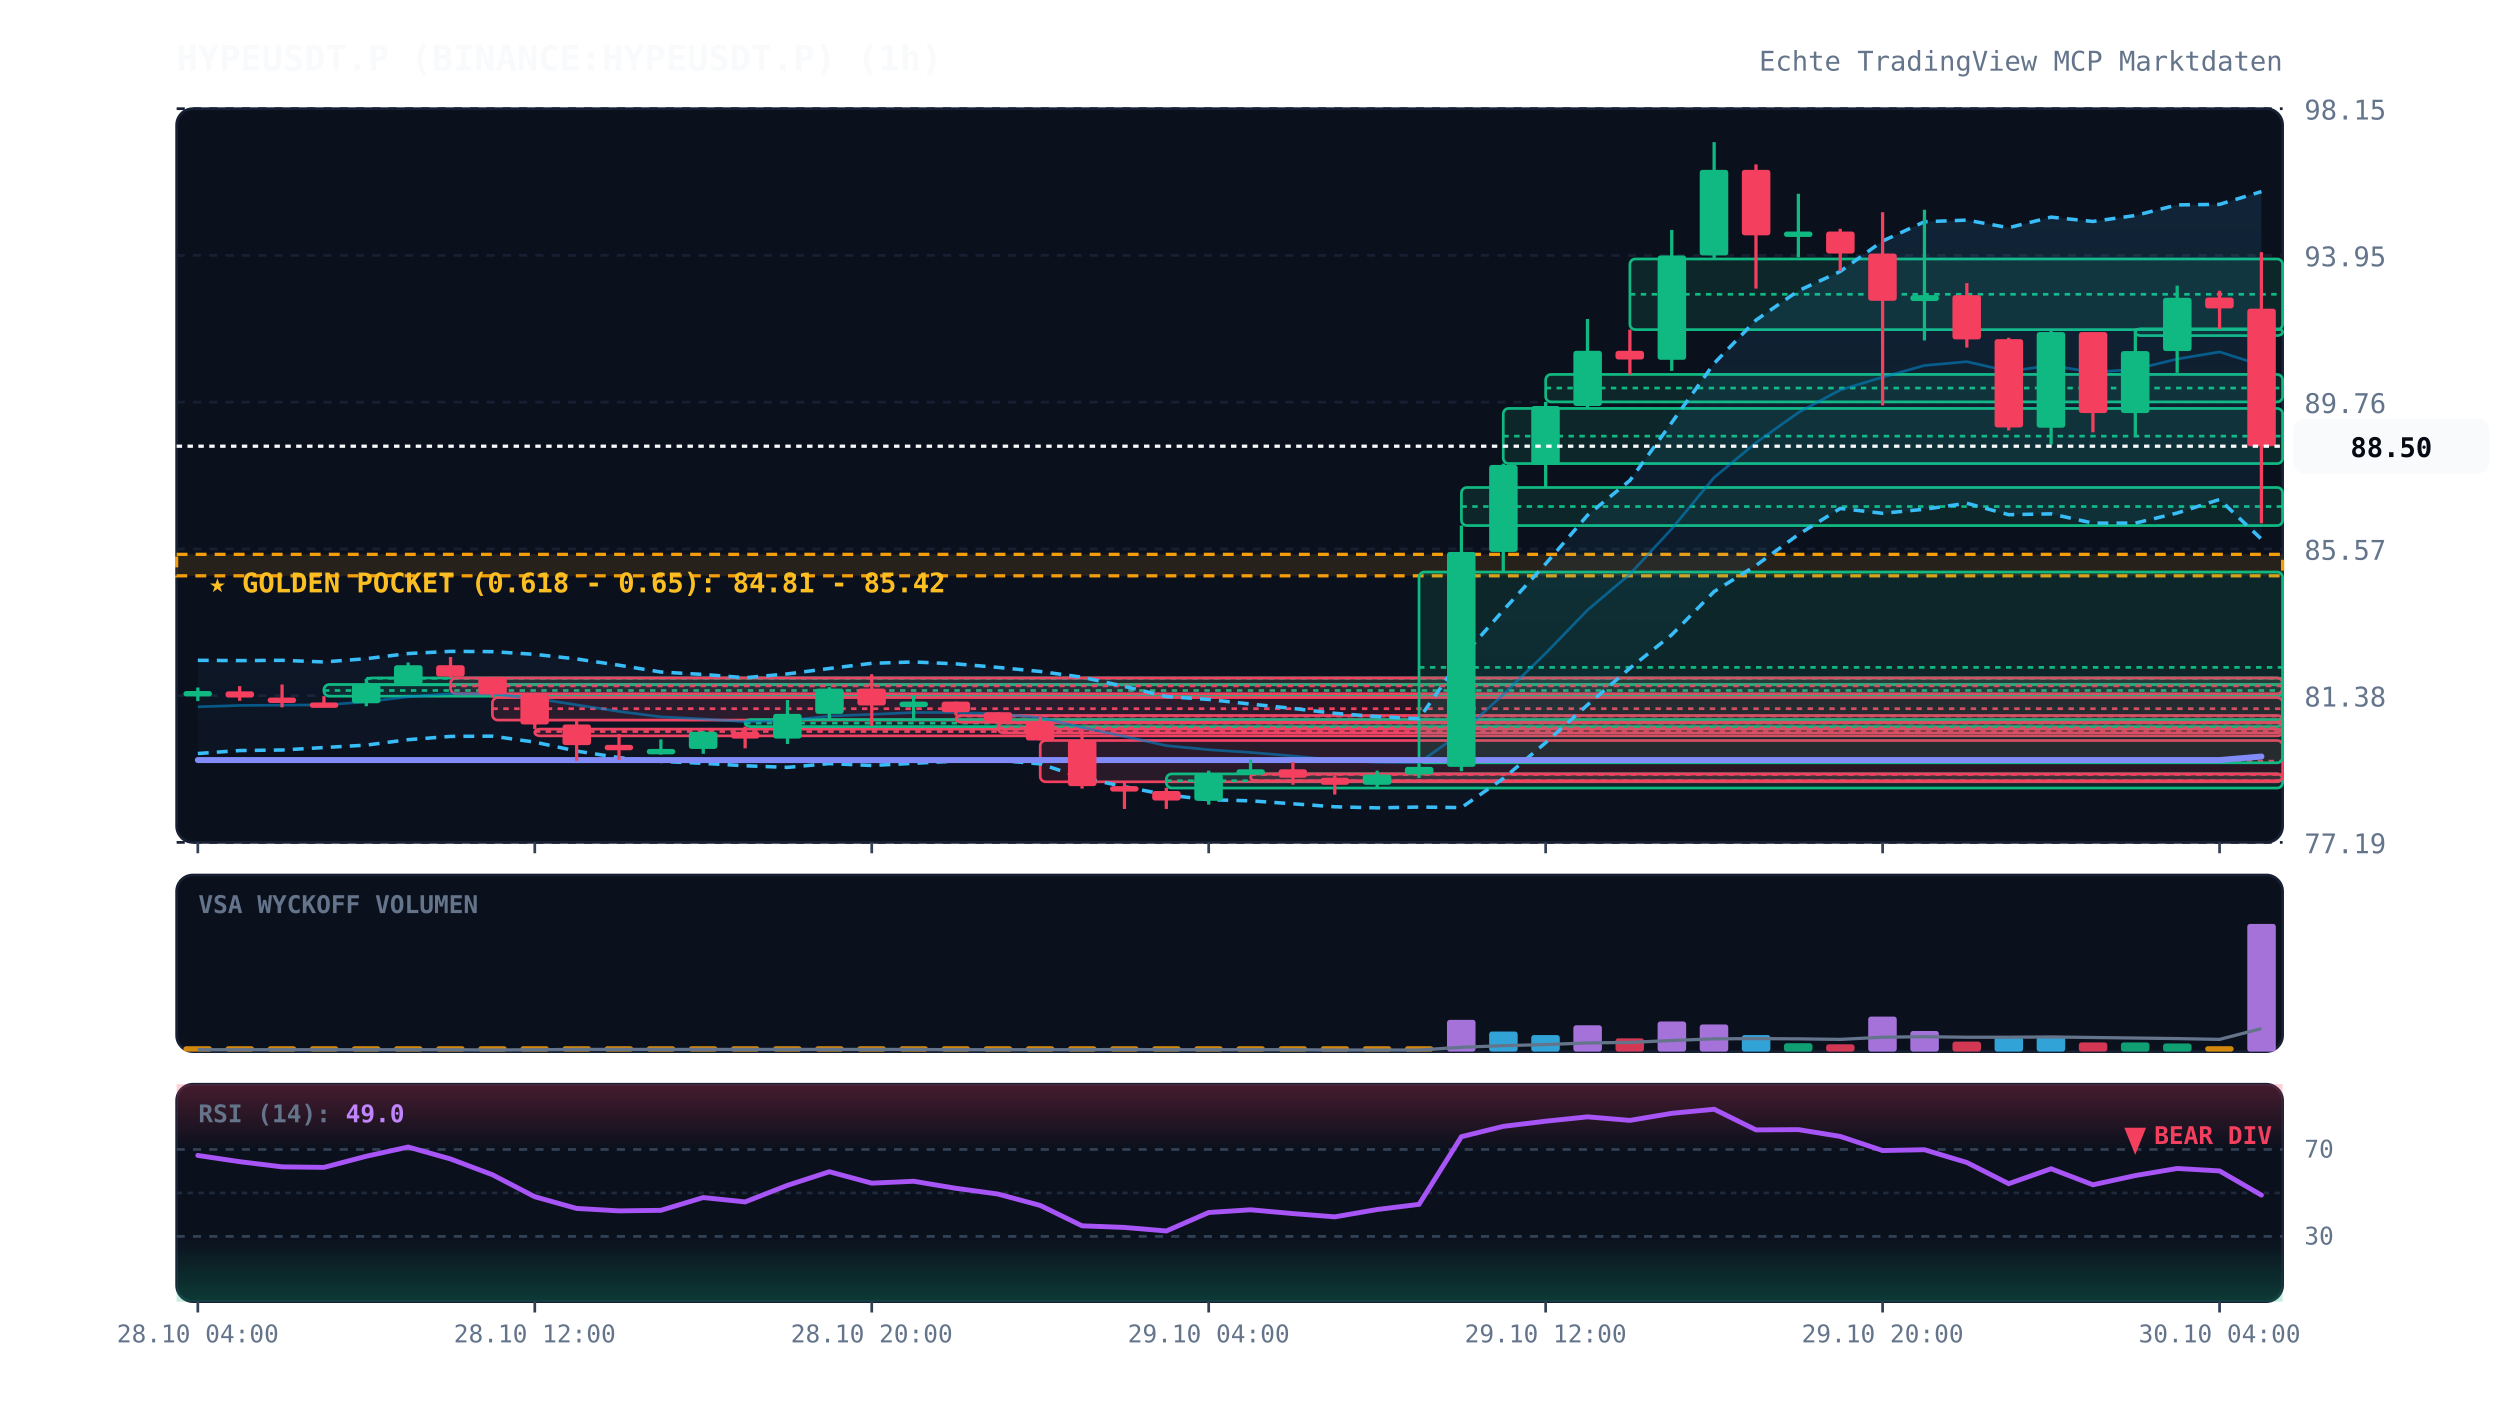
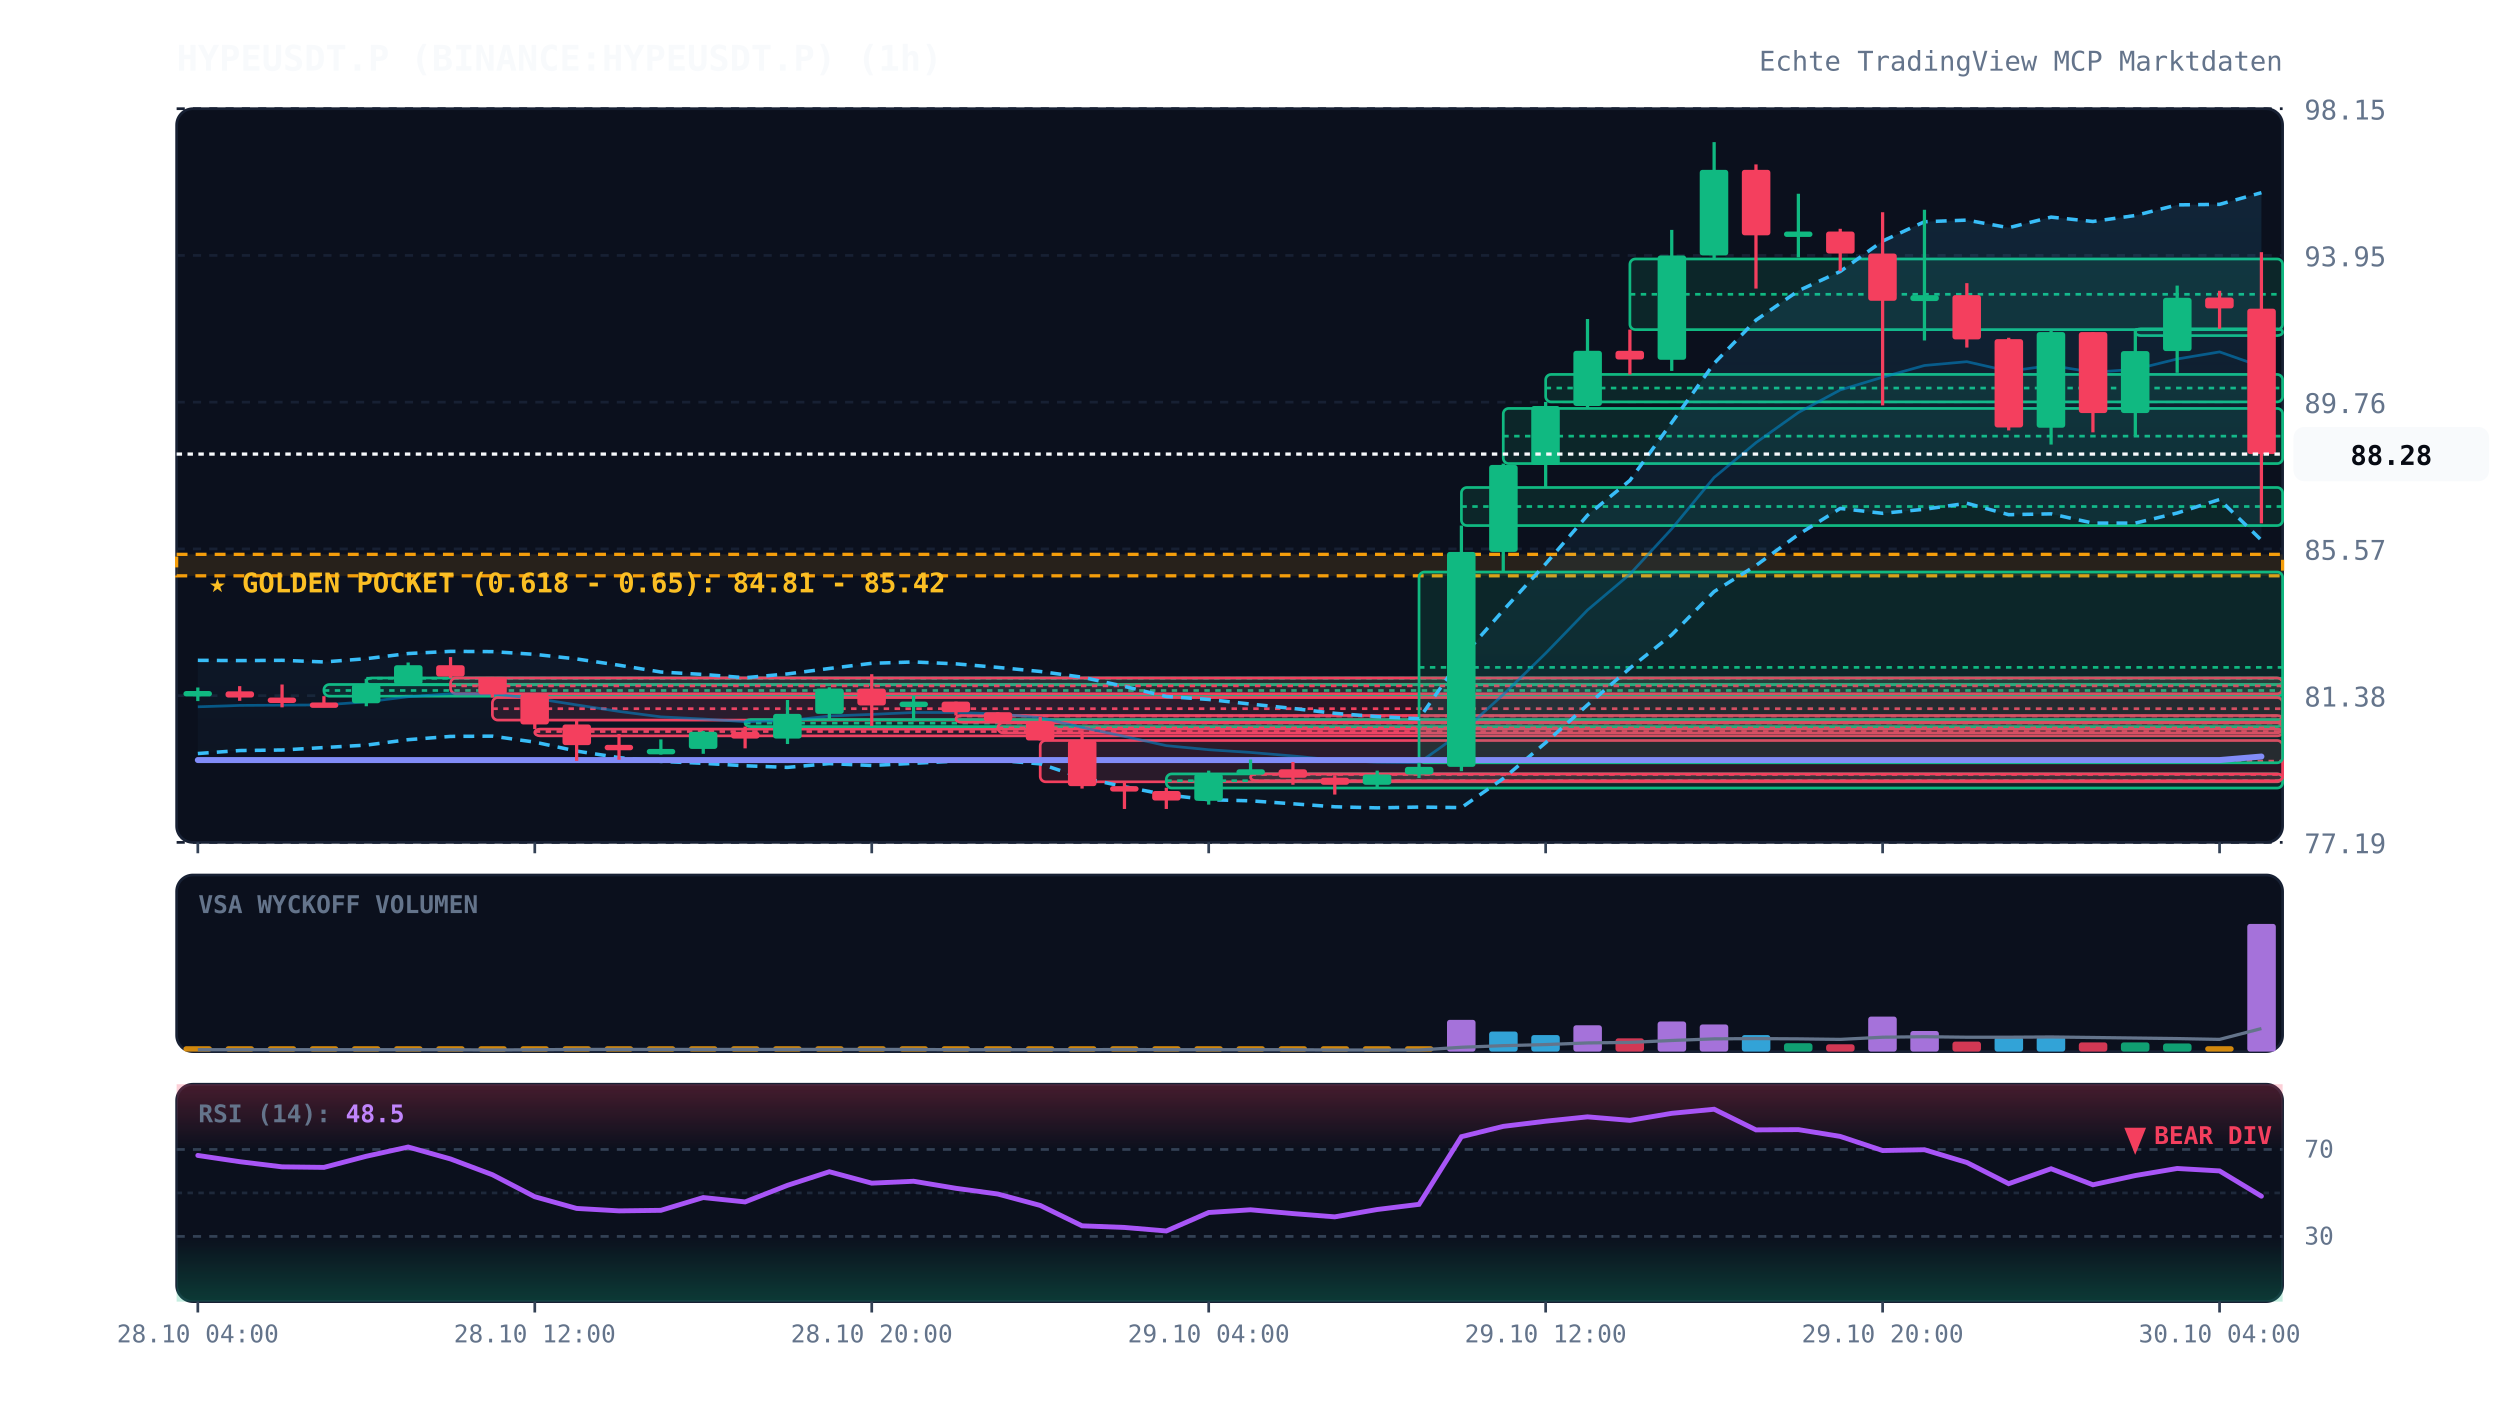
<svg xmlns="http://www.w3.org/2000/svg" viewBox="0 0 920 520" width="100%" height="100%" style="background:#070a13; font-family:'JetBrains Mono', monospace;">
  <defs>
    <linearGradient id="cloud-grad" x1="0%" y1="0%" x2="0%" y2="100%">
      <stop offset="0%" stop-color="#38bdf8" stop-opacity="0.12" />
      <stop offset="100%" stop-color="#38bdf8" stop-opacity="0.02" />
    </linearGradient>
    <linearGradient id="rsi-overbought" x1="0%" y1="0%" x2="0%" y2="100%">
      <stop offset="0%" stop-color="#f43f5e" stop-opacity="0.25" />
      <stop offset="100%" stop-color="#f43f5e" stop-opacity="0.0" />
    </linearGradient>
    <linearGradient id="rsi-oversold" x1="0%" y1="0%" x2="0%" y2="100%">
      <stop offset="0%" stop-color="#10b981" stop-opacity="0.0" />
      <stop offset="100%" stop-color="#10b981" stop-opacity="0.25" />
    </linearGradient>
  </defs>
  <rect x="65" y="40" width="775" height="270" fill="#0b101d" rx="6" stroke="#172033" stroke-width="1" />
  <rect x="65" y="322" width="775" height="65" fill="#0b101d" rx="6" stroke="#172033" stroke-width="1" />
  <rect x="65" y="399" width="775" height="80" fill="#0b101d" rx="6" stroke="#172033" stroke-width="1" />
  <line x1="65" y1="310.0" x2="840" y2="310.0" stroke="#172033" stroke-dasharray="3,3" stroke-width="1" />
  <text x="848" y="314.0" fill="#64748b" font-size="10" text-anchor="start">77.19</text>
  <line x1="65" y1="256.0" x2="840" y2="256.0" stroke="#172033" stroke-dasharray="3,3" stroke-width="1" />
  <text x="848" y="260.0" fill="#64748b" font-size="10" text-anchor="start">81.38</text>
  <line x1="65" y1="202.0" x2="840" y2="202.0" stroke="#172033" stroke-dasharray="3,3" stroke-width="1" />
  <text x="848" y="206.0" fill="#64748b" font-size="10" text-anchor="start">85.57</text>
  <line x1="65" y1="148.0" x2="840" y2="148.0" stroke="#172033" stroke-dasharray="3,3" stroke-width="1" />
  <text x="848" y="152.0" fill="#64748b" font-size="10" text-anchor="start">89.76</text>
  <line x1="65" y1="94.0" x2="840" y2="94.0" stroke="#172033" stroke-dasharray="3,3" stroke-width="1" />
  <text x="848" y="98.0" fill="#64748b" font-size="10" text-anchor="start">93.95</text>
  <line x1="65" y1="40.0" x2="840" y2="40.0" stroke="#172033" stroke-dasharray="3,3" stroke-width="1" />
  <text x="848" y="44.0" fill="#64748b" font-size="10" text-anchor="start">98.15</text>
  <rect x="65" y="204.0" width="775" height="7.9" fill="rgba(245, 158, 11, 0.12)" stroke="#f59e0b" stroke-dasharray="4,3" stroke-width="1.2" />
  <text x="77" y="218.0" fill="#fbbf24" font-size="10" font-weight="bold">★ GOLDEN POCKET (0.618 - 0.65): 84.81 - 85.42</text>
  <rect x="119.2" y="251.9" width="720.8" height="4.3" fill="rgba(16, 185, 129, 0.13)" stroke="#10b981" stroke-width="1" rx="2" />
  <line x1="119.2" y1="254.1" x2="840" y2="254.1" stroke="#10b981" stroke-dasharray="2,2" stroke-width="1" />
  <rect x="134.8" y="249.5" width="705.2" height="2.5" fill="rgba(16, 185, 129, 0.13)" stroke="#10b981" stroke-width="1" rx="2" />
  <line x1="134.8" y1="249.6" x2="840" y2="249.6" stroke="#10b981" stroke-dasharray="2,2" stroke-width="1" />
  <rect x="165.8" y="249.5" width="674.2" height="5.8" fill="rgba(244, 63, 94, 0.13)" stroke="#f43f5e" stroke-width="1" rx="2" />
  <line x1="165.8" y1="252.4" x2="840" y2="252.4" stroke="#f43f5e" stroke-dasharray="2,2" stroke-width="1" />
  <rect x="181.2" y="256.7" width="658.8" height="8.3" fill="rgba(244, 63, 94, 0.13)" stroke="#f43f5e" stroke-width="1" rx="2" />
  <line x1="181.2" y1="260.8" x2="840" y2="260.8" stroke="#f43f5e" stroke-dasharray="2,2" stroke-width="1" />
  <rect x="196.8" y="268.3" width="643.2" height="2.5" fill="rgba(244, 63, 94, 0.13)" stroke="#f43f5e" stroke-width="1" rx="2" />
  <line x1="196.8" y1="269.2" x2="840" y2="269.2" stroke="#f43f5e" stroke-dasharray="2,2" stroke-width="1" />
  <rect x="274.2" y="264.8" width="565.8" height="2.6" fill="rgba(16, 185, 129, 0.13)" stroke="#10b981" stroke-width="1" rx="2" />
  <line x1="274.2" y1="266.1" x2="840" y2="266.1" stroke="#10b981" stroke-dasharray="2,2" stroke-width="1" />
  <rect x="351.8" y="263.3" width="488.2" height="2.5" fill="rgba(244, 63, 94, 0.13)" stroke="#f43f5e" stroke-width="1" rx="2" />
  <line x1="351.8" y1="263.5" x2="840" y2="263.5" stroke="#f43f5e" stroke-dasharray="2,2" stroke-width="1" />
  <rect x="367.2" y="266.0" width="472.8" height="3.7" fill="rgba(244, 63, 94, 0.13)" stroke="#f43f5e" stroke-width="1" rx="2" />
  <line x1="367.2" y1="267.9" x2="840" y2="267.9" stroke="#f43f5e" stroke-dasharray="2,2" stroke-width="1" />
  <rect x="382.8" y="272.5" width="457.2" height="15.2" fill="rgba(244, 63, 94, 0.13)" stroke="#f43f5e" stroke-width="1" rx="2" />
  <line x1="382.8" y1="280.1" x2="840" y2="280.1" stroke="#f43f5e" stroke-dasharray="2,2" stroke-width="1" />
  <rect x="429.2" y="284.8" width="410.8" height="5.2" fill="rgba(16, 185, 129, 0.13)" stroke="#10b981" stroke-width="1" rx="2" />
  <line x1="429.2" y1="287.3" x2="840" y2="287.3" stroke="#10b981" stroke-dasharray="2,2" stroke-width="1" />
  <rect x="460.2" y="284.8" width="379.8" height="2.5" fill="rgba(244, 63, 94, 0.13)" stroke="#f43f5e" stroke-width="1" rx="2" />
  <line x1="460.2" y1="285.0" x2="840" y2="285.0" stroke="#f43f5e" stroke-dasharray="2,2" stroke-width="1" />
  <rect x="522.2" y="210.5" width="317.8" height="70.2" fill="rgba(16, 185, 129, 0.13)" stroke="#10b981" stroke-width="1" rx="2" />
  <line x1="522.2" y1="245.6" x2="840" y2="245.6" stroke="#10b981" stroke-dasharray="2,2" stroke-width="1" />
  <rect x="537.8" y="179.4" width="302.2" height="14.0" fill="rgba(16, 185, 129, 0.13)" stroke="#10b981" stroke-width="1" rx="2" />
  <line x1="537.8" y1="186.4" x2="840" y2="186.4" stroke="#10b981" stroke-dasharray="2,2" stroke-width="1" />
  <rect x="553.2" y="150.3" width="286.8" height="20.3" fill="rgba(16, 185, 129, 0.13)" stroke="#10b981" stroke-width="1" rx="2" />
  <line x1="553.2" y1="160.5" x2="840" y2="160.5" stroke="#10b981" stroke-dasharray="2,2" stroke-width="1" />
  <rect x="568.8" y="137.8" width="271.2" height="10.1" fill="rgba(16, 185, 129, 0.13)" stroke="#10b981" stroke-width="1" rx="2" />
  <line x1="568.8" y1="142.8" x2="840" y2="142.8" stroke="#10b981" stroke-dasharray="2,2" stroke-width="1" />
  <rect x="599.8" y="95.3" width="240.2" height="26.0" fill="rgba(16, 185, 129, 0.13)" stroke="#10b981" stroke-width="1" rx="2" />
  <line x1="599.8" y1="108.3" x2="840" y2="108.3" stroke="#10b981" stroke-dasharray="2,2" stroke-width="1" />
  <rect x="785.8" y="121.0" width="54.2" height="2.5" fill="rgba(16, 185, 129, 0.13)" stroke="#10b981" stroke-width="1" rx="2" />
  <line x1="785.8" y1="121.2" x2="840" y2="121.2" stroke="#10b981" stroke-dasharray="2,2" stroke-width="1" />
-   <polygon points="72.8,243.0 88.2,243.1 103.8,243.0 119.2,243.6 134.8,242.4 150.2,240.5 165.8,239.7 181.2,239.8 196.8,240.8 212.2,242.5 227.8,244.8 243.2,247.3 258.8,248.2 274.2,249.4 289.8,248.0 305.2,246.0 320.8,244.1 336.2,243.6 351.8,244.3 367.2,245.6 382.8,247.1 398.2,249.2 413.8,252.6 429.2,256.3 444.8,257.4 460.2,259.1 475.8,260.7 491.2,262.5 506.8,263.7 522.2,264.5 537.8,242.1 553.2,224.6 568.8,207.5 584.2,189.6 599.8,176.8 615.2,155.5 630.8,133.7 646.2,117.8 661.8,107.0 677.2,99.9 692.8,88.7 708.2,81.6 723.8,81.0 739.2,83.8 754.8,79.9 770.2,81.5 785.8,79.3 801.2,75.4 816.8,75.2 832.2,70.5 832.2,198.4 816.8,183.8 801.2,188.8 785.8,192.5 770.2,192.5 754.8,189.1 739.2,189.4 723.8,185.2 708.2,187.4 692.8,188.9 677.2,187.1 661.8,196.7 646.2,208.1 630.8,217.7 615.2,233.6 599.8,245.9 584.2,259.4 568.8,273.3 553.2,286.5 537.8,297.2 522.2,297.0 506.8,297.3 491.2,296.9 475.8,295.8 460.2,294.7 444.8,294.3 429.2,292.5 413.8,289.5 398.2,286.2 382.8,281.1 367.2,279.8 351.8,280.1 336.2,280.9 320.8,281.7 305.2,281.0 289.8,282.4 274.2,281.8 258.8,280.9 243.2,280.2 227.8,278.8 212.2,276.4 196.8,273.1 181.2,270.9 165.8,271.0 150.2,272.2 134.8,274.2 119.2,275.1 103.8,276.0 88.2,276.2 72.8,277.3" fill="url(#cloud-grad)" />
-   <polyline points="72.8,243.0 88.2,243.1 103.8,243.0 119.2,243.6 134.8,242.4 150.2,240.5 165.8,239.7 181.2,239.8 196.8,240.8 212.2,242.5 227.8,244.8 243.2,247.3 258.8,248.2 274.2,249.4 289.8,248.0 305.2,246.0 320.8,244.1 336.2,243.6 351.8,244.3 367.2,245.6 382.8,247.1 398.2,249.2 413.8,252.6 429.2,256.3 444.8,257.4 460.2,259.1 475.8,260.7 491.2,262.5 506.8,263.7 522.2,264.5 537.8,242.1 553.2,224.6 568.8,207.5 584.2,189.6 599.8,176.8 615.2,155.5 630.8,133.7 646.2,117.8 661.8,107.0 677.2,99.9 692.8,88.7 708.2,81.6 723.8,81.0 739.2,83.8 754.8,79.9 770.2,81.5 785.8,79.3 801.2,75.4 816.8,75.2 832.2,70.5" fill="none" stroke="#38bdf8" stroke-width="1.3" stroke-dasharray="4,3" />
-   <polyline points="72.8,277.3 88.2,276.2 103.8,276.0 119.2,275.1 134.8,274.2 150.2,272.2 165.8,271.0 181.2,270.9 196.8,273.1 212.2,276.4 227.8,278.8 243.2,280.2 258.8,280.9 274.2,281.8 289.8,282.4 305.2,281.0 320.8,281.7 336.2,280.9 351.8,280.1 367.2,279.8 382.8,281.1 398.2,286.2 413.8,289.5 429.2,292.5 444.8,294.3 460.2,294.7 475.8,295.8 491.2,296.9 506.8,297.3 522.2,297.0 537.8,297.2 553.2,286.5 568.8,273.3 584.2,259.4 599.8,245.9 615.2,233.6 630.8,217.7 646.2,208.1 661.8,196.7 677.2,187.1 692.8,188.9 708.2,187.4 723.8,185.2 739.2,189.4 754.8,189.1 770.2,192.5 785.8,192.5 801.2,188.8 816.8,183.8 832.2,198.4" fill="none" stroke="#38bdf8" stroke-width="1.3" stroke-dasharray="4,3" />
-   <polyline points="72.8,260.1 88.2,259.6 103.8,259.5 119.2,259.4 134.8,258.3 150.2,256.4 165.8,255.3 181.2,255.4 196.8,257.0 212.2,259.4 227.8,261.8 243.2,263.8 258.8,264.6 274.2,265.6 289.8,265.2 305.2,263.5 320.8,262.9 336.2,262.2 351.8,262.2 367.2,262.7 382.8,264.1 398.2,267.7 413.8,271.0 429.2,274.4 444.8,275.9 460.2,276.9 475.8,278.2 491.2,279.7 506.8,280.5 522.2,280.7 537.8,269.6 553.2,255.6 568.8,240.4 584.2,224.5 599.8,211.3 615.2,194.6 630.8,175.7 646.2,162.9 661.8,151.8 677.2,143.5 692.8,138.8 708.2,134.5 723.8,133.1 739.2,136.6 754.8,134.5 770.2,137.0 785.8,135.9 801.2,132.1 816.8,129.5 832.2,134.4" fill="none" stroke="#0284c7" stroke-width="1.0" stroke-opacity="0.6" />
+   <polygon points="72.8,243.0 88.2,243.1 103.8,243.0 119.2,243.6 134.8,242.4 150.2,240.5 165.8,239.7 181.2,239.8 196.8,240.8 212.2,242.5 227.8,244.8 243.2,247.3 258.8,248.2 274.2,249.4 289.8,248.0 305.2,246.0 320.8,244.1 336.2,243.6 351.8,244.3 367.2,245.6 382.8,247.1 398.2,249.2 413.8,252.6 429.2,256.3 444.8,257.4 460.2,259.1 475.8,260.7 491.2,262.5 506.8,263.7 522.2,264.5 537.8,242.1 553.2,224.6 568.8,207.5 584.2,189.6 599.8,176.8 615.2,155.5 630.8,133.7 646.2,117.8 661.8,107.0 677.2,99.9 692.8,88.7 708.2,81.6 723.8,81.0 739.2,83.8 754.8,79.9 770.2,81.5 785.8,79.3 801.2,75.4 816.8,75.2 832.2,70.9 832.2,198.8 816.8,183.8 801.2,188.8 785.8,192.5 770.2,192.5 754.8,189.1 739.2,189.4 723.8,185.2 708.2,187.4 692.8,188.9 677.2,187.1 661.8,196.7 646.2,208.1 630.8,217.7 615.2,233.6 599.8,245.9 584.2,259.4 568.8,273.3 553.2,286.5 537.8,297.2 522.2,297.0 506.8,297.3 491.2,296.9 475.8,295.8 460.2,294.7 444.8,294.3 429.2,292.5 413.8,289.5 398.2,286.2 382.8,281.1 367.2,279.8 351.8,280.1 336.2,280.9 320.8,281.7 305.2,281.0 289.8,282.4 274.2,281.8 258.8,280.9 243.2,280.2 227.8,278.8 212.2,276.4 196.8,273.1 181.2,270.9 165.8,271.0 150.2,272.2 134.8,274.2 119.2,275.1 103.8,276.0 88.2,276.2 72.8,277.3" fill="url(#cloud-grad)" />
+   <polyline points="72.8,243.0 88.2,243.1 103.8,243.0 119.2,243.6 134.8,242.4 150.2,240.5 165.8,239.7 181.2,239.8 196.8,240.8 212.2,242.5 227.8,244.8 243.2,247.3 258.8,248.2 274.2,249.4 289.8,248.0 305.2,246.0 320.8,244.1 336.2,243.6 351.8,244.3 367.2,245.6 382.8,247.1 398.2,249.2 413.8,252.6 429.2,256.3 444.8,257.4 460.2,259.1 475.8,260.7 491.2,262.5 506.8,263.7 522.2,264.5 537.8,242.1 553.2,224.6 568.8,207.5 584.2,189.6 599.8,176.8 615.2,155.5 630.8,133.7 646.2,117.8 661.8,107.0 677.2,99.9 692.8,88.7 708.2,81.6 723.8,81.0 739.2,83.8 754.8,79.9 770.2,81.5 785.8,79.3 801.2,75.4 816.8,75.2 832.2,70.9" fill="none" stroke="#38bdf8" stroke-width="1.3" stroke-dasharray="4,3" />
+   <polyline points="72.8,277.3 88.2,276.2 103.8,276.0 119.2,275.1 134.8,274.2 150.2,272.2 165.8,271.0 181.2,270.9 196.8,273.1 212.2,276.4 227.8,278.8 243.2,280.2 258.8,280.9 274.2,281.8 289.8,282.4 305.2,281.0 320.8,281.7 336.2,280.9 351.8,280.1 367.2,279.8 382.8,281.1 398.2,286.2 413.8,289.5 429.2,292.5 444.8,294.3 460.2,294.7 475.8,295.8 491.2,296.9 506.8,297.3 522.2,297.0 537.8,297.2 553.2,286.5 568.8,273.3 584.2,259.4 599.8,245.9 615.2,233.6 630.8,217.7 646.2,208.1 661.8,196.7 677.2,187.1 692.8,188.9 708.2,187.4 723.8,185.2 739.2,189.4 754.8,189.1 770.2,192.5 785.8,192.5 801.2,188.8 816.8,183.8 832.2,198.8" fill="none" stroke="#38bdf8" stroke-width="1.3" stroke-dasharray="4,3" />
+   <polyline points="72.8,260.1 88.2,259.6 103.8,259.5 119.2,259.4 134.8,258.3 150.2,256.4 165.8,255.3 181.2,255.4 196.8,257.0 212.2,259.4 227.8,261.8 243.2,263.8 258.8,264.6 274.2,265.6 289.8,265.2 305.2,263.5 320.8,262.9 336.2,262.2 351.8,262.2 367.2,262.7 382.8,264.1 398.2,267.7 413.8,271.0 429.2,274.4 444.8,275.9 460.2,276.9 475.8,278.2 491.2,279.7 506.8,280.5 522.2,280.7 537.8,269.6 553.2,255.6 568.8,240.4 584.2,224.5 599.8,211.3 615.2,194.6 630.8,175.7 646.2,162.9 661.8,151.8 677.2,143.5 692.8,138.8 708.2,134.5 723.8,133.1 739.2,136.6 754.8,134.5 770.2,137.0 785.8,135.9 801.2,132.1 816.8,129.5 832.2,134.9" fill="none" stroke="#0284c7" stroke-width="1.0" stroke-opacity="0.6" />
  <polyline points="72.8,279.7 88.2,279.7 103.8,279.7 119.2,279.7 134.8,279.7 150.2,279.7 165.8,279.7 181.2,279.7 196.8,279.7 212.2,279.7 227.8,279.7 243.2,279.7 258.8,279.7 274.2,279.7 289.8,279.7 305.2,279.7 320.8,279.7 336.2,279.7 351.8,279.7 367.2,279.7 382.8,279.7 398.2,279.7 413.8,279.7 429.2,279.7 444.8,279.7 460.2,279.7 475.8,279.7 491.2,279.7 506.8,279.7 522.2,279.7 537.8,279.7 553.2,279.7 568.8,279.7 584.2,279.7 599.8,279.7 615.2,279.7 630.8,279.7 646.2,279.7 661.8,279.7 677.2,279.7 692.8,279.7 708.2,279.7 723.8,279.7 739.2,279.7 754.8,279.7 770.2,279.7 785.8,279.7 801.2,279.7 816.8,279.7 832.2,278.4" fill="none" stroke="#818cf8" stroke-width="2.2" stroke-linecap="round" />
  <line x1="72.8" y1="253.0" x2="72.8" y2="258.0" stroke="#10b981" stroke-width="1.2" />
  <rect x="67.5" y="254.3" width="10.5" height="2.0" fill="#10b981" rx="1" />
  <line x1="88.2" y1="252.5" x2="88.2" y2="257.9" stroke="#f43f5e" stroke-width="1.2" />
  <rect x="83.0" y="254.4" width="10.5" height="2.3" fill="#f43f5e" rx="1" />
  <line x1="103.8" y1="251.9" x2="103.8" y2="260.3" stroke="#f43f5e" stroke-width="1.2" />
  <rect x="98.5" y="256.7" width="10.5" height="2.0" fill="#f43f5e" rx="1" />
  <line x1="119.2" y1="256.2" x2="119.2" y2="260.2" stroke="#f43f5e" stroke-width="1.2" />
  <rect x="114.0" y="258.5" width="10.5" height="2.0" fill="#f43f5e" rx="1" />
  <line x1="134.8" y1="249.8" x2="134.8" y2="259.9" stroke="#10b981" stroke-width="1.2" />
  <rect x="129.5" y="251.9" width="10.5" height="6.9" fill="#10b981" rx="1" />
  <line x1="150.2" y1="243.8" x2="150.2" y2="251.9" stroke="#10b981" stroke-width="1.2" />
  <rect x="145.0" y="244.8" width="10.5" height="7.0" fill="#10b981" rx="1" />
  <line x1="165.8" y1="241.8" x2="165.8" y2="249.5" stroke="#f43f5e" stroke-width="1.2" />
  <rect x="160.5" y="244.8" width="10.5" height="4.2" fill="#f43f5e" rx="1" />
  <line x1="181.2" y1="249.1" x2="181.2" y2="256.7" stroke="#f43f5e" stroke-width="1.2" />
  <rect x="176.0" y="249.1" width="10.5" height="6.4" fill="#f43f5e" rx="1" />
  <line x1="196.8" y1="255.3" x2="196.8" y2="268.3" stroke="#f43f5e" stroke-width="1.2" />
  <rect x="191.5" y="255.5" width="10.5" height="11.1" fill="#f43f5e" rx="1" />
  <line x1="212.2" y1="265.0" x2="212.2" y2="280.0" stroke="#f43f5e" stroke-width="1.2" />
  <rect x="207.0" y="266.6" width="10.5" height="7.6" fill="#f43f5e" rx="1" />
  <line x1="227.8" y1="270.1" x2="227.8" y2="279.6" stroke="#f43f5e" stroke-width="1.2" />
  <rect x="222.5" y="274.1" width="10.5" height="2.0" fill="#f43f5e" rx="1" />
  <line x1="243.2" y1="272.1" x2="243.2" y2="277.7" stroke="#10b981" stroke-width="1.2" />
  <rect x="238.0" y="275.6" width="10.5" height="2.0" fill="#10b981" rx="1" />
  <line x1="258.8" y1="269.0" x2="258.8" y2="277.4" stroke="#10b981" stroke-width="1.2" />
  <rect x="253.5" y="269.3" width="10.5" height="6.3" fill="#10b981" rx="1" />
  <line x1="274.2" y1="267.4" x2="274.2" y2="275.4" stroke="#f43f5e" stroke-width="1.2" />
  <rect x="269.0" y="269.3" width="10.5" height="2.5" fill="#f43f5e" rx="1" />
  <line x1="289.8" y1="257.6" x2="289.8" y2="273.8" stroke="#10b981" stroke-width="1.2" />
  <rect x="284.5" y="262.7" width="10.5" height="9.1" fill="#10b981" rx="1" />
  <line x1="305.2" y1="252.9" x2="305.2" y2="264.8" stroke="#10b981" stroke-width="1.2" />
  <rect x="300.0" y="253.4" width="10.5" height="9.3" fill="#10b981" rx="1" />
  <line x1="320.8" y1="248.1" x2="320.8" y2="267.1" stroke="#f43f5e" stroke-width="1.2" />
  <rect x="315.5" y="253.4" width="10.5" height="6.2" fill="#f43f5e" rx="1" />
  <line x1="336.2" y1="256.1" x2="336.2" y2="265.4" stroke="#10b981" stroke-width="1.2" />
  <rect x="331.0" y="258.2" width="10.5" height="2.0" fill="#10b981" rx="1" />
  <line x1="351.8" y1="258.2" x2="351.8" y2="263.3" stroke="#f43f5e" stroke-width="1.2" />
  <rect x="346.5" y="258.2" width="10.5" height="3.9" fill="#f43f5e" rx="1" />
  <line x1="367.2" y1="262.1" x2="367.2" y2="266.0" stroke="#f43f5e" stroke-width="1.2" />
  <rect x="362.0" y="262.1" width="10.5" height="3.3" fill="#f43f5e" rx="1" />
  <line x1="382.8" y1="263.8" x2="382.8" y2="272.5" stroke="#f43f5e" stroke-width="1.2" />
  <rect x="377.5" y="265.5" width="10.5" height="7.0" fill="#f43f5e" rx="1" />
  <line x1="398.2" y1="269.7" x2="398.2" y2="290.2" stroke="#f43f5e" stroke-width="1.2" />
  <rect x="393.0" y="272.5" width="10.5" height="16.8" fill="#f43f5e" rx="1" />
  <line x1="413.8" y1="287.7" x2="413.8" y2="297.7" stroke="#f43f5e" stroke-width="1.2" />
  <rect x="408.5" y="289.3" width="10.5" height="2.0" fill="#f43f5e" rx="1" />
  <line x1="429.2" y1="289.9" x2="429.2" y2="297.7" stroke="#f43f5e" stroke-width="1.2" />
  <rect x="424.0" y="291.1" width="10.5" height="3.5" fill="#f43f5e" rx="1" />
  <line x1="444.8" y1="283.6" x2="444.8" y2="296.1" stroke="#10b981" stroke-width="1.2" />
  <rect x="439.5" y="284.8" width="10.5" height="9.9" fill="#10b981" rx="1" />
  <line x1="460.2" y1="279.5" x2="460.2" y2="284.8" stroke="#10b981" stroke-width="1.2" />
  <rect x="455.0" y="283.1" width="10.5" height="2.0" fill="#10b981" rx="1" />
  <line x1="475.8" y1="280.4" x2="475.8" y2="288.8" stroke="#f43f5e" stroke-width="1.2" />
  <rect x="470.5" y="283.1" width="10.5" height="3.1" fill="#f43f5e" rx="1" />
  <line x1="491.2" y1="285.3" x2="491.2" y2="292.4" stroke="#f43f5e" stroke-width="1.2" />
  <rect x="486.0" y="286.2" width="10.5" height="2.6" fill="#f43f5e" rx="1" />
  <line x1="506.8" y1="283.6" x2="506.8" y2="290.0" stroke="#10b981" stroke-width="1.2" />
  <rect x="501.5" y="285.0" width="10.5" height="3.8" fill="#10b981" rx="1" />
  <line x1="522.2" y1="280.7" x2="522.2" y2="286.3" stroke="#10b981" stroke-width="1.2" />
  <rect x="517.0" y="282.2" width="10.5" height="2.8" fill="#10b981" rx="1" />
  <line x1="537.8" y1="193.4" x2="537.8" y2="283.8" stroke="#10b981" stroke-width="1.2" />
  <rect x="532.5" y="203.1" width="10.5" height="79.1" fill="#10b981" rx="1" />
  <line x1="553.2" y1="170.6" x2="553.2" y2="210.5" stroke="#10b981" stroke-width="1.2" />
  <rect x="548.0" y="171.1" width="10.5" height="32.0" fill="#10b981" rx="1" />
  <line x1="568.8" y1="147.9" x2="568.8" y2="179.4" stroke="#10b981" stroke-width="1.2" />
  <rect x="563.5" y="149.4" width="10.5" height="21.7" fill="#10b981" rx="1" />
  <line x1="584.2" y1="117.4" x2="584.2" y2="150.3" stroke="#10b981" stroke-width="1.2" />
  <rect x="579.0" y="129.1" width="10.5" height="20.3" fill="#10b981" rx="1" />
  <line x1="599.8" y1="121.3" x2="599.8" y2="137.8" stroke="#f43f5e" stroke-width="1.2" />
  <rect x="594.5" y="129.1" width="10.5" height="3.2" fill="#f43f5e" rx="1" />
  <line x1="615.2" y1="84.6" x2="615.2" y2="136.5" stroke="#10b981" stroke-width="1.2" />
  <rect x="610.0" y="94.0" width="10.5" height="38.4" fill="#10b981" rx="1" />
  <line x1="630.8" y1="52.3" x2="630.8" y2="95.3" stroke="#10b981" stroke-width="1.2" />
  <rect x="625.5" y="62.5" width="10.5" height="31.5" fill="#10b981" rx="1" />
  <line x1="646.2" y1="60.5" x2="646.2" y2="106.2" stroke="#f43f5e" stroke-width="1.2" />
  <rect x="641.0" y="62.5" width="10.5" height="24.1" fill="#f43f5e" rx="1" />
  <line x1="661.8" y1="71.3" x2="661.8" y2="94.7" stroke="#10b981" stroke-width="1.2" />
  <rect x="656.5" y="85.2" width="10.5" height="2.0" fill="#10b981" rx="1" />
  <line x1="677.2" y1="84.2" x2="677.2" y2="99.8" stroke="#f43f5e" stroke-width="1.2" />
  <rect x="672.0" y="85.2" width="10.5" height="8.1" fill="#f43f5e" rx="1" />
  <line x1="692.8" y1="78.1" x2="692.8" y2="149.2" stroke="#f43f5e" stroke-width="1.2" />
  <rect x="687.5" y="93.3" width="10.5" height="17.4" fill="#f43f5e" rx="1" />
  <line x1="708.2" y1="77.2" x2="708.2" y2="125.3" stroke="#10b981" stroke-width="1.2" />
  <rect x="703.0" y="108.6" width="10.5" height="2.2" fill="#10b981" rx="1" />
  <line x1="723.8" y1="104.2" x2="723.8" y2="127.9" stroke="#f43f5e" stroke-width="1.2" />
  <rect x="718.5" y="108.6" width="10.5" height="16.3" fill="#f43f5e" rx="1" />
  <line x1="739.2" y1="124.3" x2="739.2" y2="158.4" stroke="#f43f5e" stroke-width="1.2" />
  <rect x="734.0" y="124.8" width="10.5" height="32.5" fill="#f43f5e" rx="1" />
  <line x1="754.8" y1="121.5" x2="754.8" y2="163.6" stroke="#10b981" stroke-width="1.2" />
  <rect x="749.5" y="122.2" width="10.5" height="35.2" fill="#10b981" rx="1" />
  <line x1="770.2" y1="122.2" x2="770.2" y2="159.1" stroke="#f43f5e" stroke-width="1.2" />
  <rect x="765.0" y="122.2" width="10.5" height="29.8" fill="#f43f5e" rx="1" />
  <line x1="785.8" y1="121.4" x2="785.8" y2="160.4" stroke="#10b981" stroke-width="1.2" />
  <rect x="780.5" y="129.2" width="10.5" height="22.8" fill="#10b981" rx="1" />
  <line x1="801.2" y1="105.1" x2="801.2" y2="137.2" stroke="#10b981" stroke-width="1.2" />
  <rect x="796.0" y="109.6" width="10.5" height="19.6" fill="#10b981" rx="1" />
  <line x1="816.8" y1="107.0" x2="816.8" y2="121.0" stroke="#f43f5e" stroke-width="1.2" />
  <rect x="811.5" y="109.5" width="10.5" height="4.0" fill="#f43f5e" rx="1" />
  <line x1="832.2" y1="92.8" x2="832.2" y2="192.6" stroke="#f43f5e" stroke-width="1.2" />
-   <rect x="827.0" y="113.6" width="10.5" height="50.6" fill="#f43f5e" rx="1" />
-   <line x1="65" y1="164.2" x2="840" y2="164.2" stroke="#f8fafc" stroke-width="1.2" stroke-dasharray="2,2" />
-   <rect x="844" y="154.2" width="72" height="20" fill="#f8fafc" rx="4" />
-   <text x="880" y="168.2" fill="#070a13" font-size="10" font-weight="bold" text-anchor="middle">88.50</text>
+   <rect x="827.0" y="113.6" width="10.5" height="53.5" fill="#f43f5e" rx="1" />
+   <line x1="65" y1="167.1" x2="840" y2="167.1" stroke="#f8fafc" stroke-width="1.2" stroke-dasharray="2,2" />
+   <rect x="844" y="157.1" width="72" height="20" fill="#f8fafc" rx="4" />
+   <text x="880" y="171.1" fill="#070a13" font-size="10" font-weight="bold" text-anchor="middle">88.28</text>
  <text x="73" y="336" fill="#64748b" font-size="9" font-weight="bold">VSA WYCKOFF VOLUMEN</text>
  <rect x="67.5" y="385.0" width="10.5" height="2.0" fill="#f59e0b" opacity="0.85" rx="1" />
  <rect x="83.0" y="385.0" width="10.5" height="2.0" fill="#f59e0b" opacity="0.85" rx="1" />
  <rect x="98.5" y="385.0" width="10.5" height="2.0" fill="#f59e0b" opacity="0.85" rx="1" />
  <rect x="114.0" y="385.0" width="10.5" height="2.0" fill="#f59e0b" opacity="0.85" rx="1" />
  <rect x="129.5" y="385.0" width="10.5" height="2.0" fill="#f59e0b" opacity="0.85" rx="1" />
  <rect x="145.0" y="385.0" width="10.5" height="2.0" fill="#f59e0b" opacity="0.85" rx="1" />
  <rect x="160.5" y="385.0" width="10.5" height="2.0" fill="#f59e0b" opacity="0.85" rx="1" />
  <rect x="176.0" y="385.0" width="10.5" height="2.0" fill="#f59e0b" opacity="0.85" rx="1" />
  <rect x="191.5" y="385.0" width="10.5" height="2.0" fill="#f59e0b" opacity="0.85" rx="1" />
  <rect x="207.0" y="385.0" width="10.5" height="2.0" fill="#f59e0b" opacity="0.85" rx="1" />
  <rect x="222.5" y="385.0" width="10.5" height="2.0" fill="#f59e0b" opacity="0.85" rx="1" />
  <rect x="238.0" y="385.0" width="10.5" height="2.0" fill="#f59e0b" opacity="0.85" rx="1" />
  <rect x="253.5" y="385.0" width="10.5" height="2.0" fill="#f59e0b" opacity="0.85" rx="1" />
  <rect x="269.0" y="385.0" width="10.5" height="2.0" fill="#f59e0b" opacity="0.85" rx="1" />
  <rect x="284.5" y="385.0" width="10.5" height="2.0" fill="#f59e0b" opacity="0.85" rx="1" />
  <rect x="300.0" y="385.0" width="10.5" height="2.0" fill="#f59e0b" opacity="0.85" rx="1" />
  <rect x="315.5" y="385.0" width="10.5" height="2.0" fill="#f59e0b" opacity="0.85" rx="1" />
  <rect x="331.0" y="385.0" width="10.5" height="2.0" fill="#f59e0b" opacity="0.85" rx="1" />
  <rect x="346.5" y="385.0" width="10.5" height="2.0" fill="#f59e0b" opacity="0.85" rx="1" />
  <rect x="362.0" y="385.0" width="10.5" height="2.0" fill="#f59e0b" opacity="0.85" rx="1" />
  <rect x="377.5" y="385.0" width="10.5" height="2.0" fill="#f59e0b" opacity="0.85" rx="1" />
  <rect x="393.0" y="385.0" width="10.5" height="2.0" fill="#f59e0b" opacity="0.85" rx="1" />
  <rect x="408.5" y="385.0" width="10.5" height="2.0" fill="#f59e0b" opacity="0.85" rx="1" />
  <rect x="424.0" y="385.0" width="10.5" height="2.0" fill="#f59e0b" opacity="0.85" rx="1" />
  <rect x="439.5" y="385.0" width="10.5" height="2.0" fill="#f59e0b" opacity="0.85" rx="1" />
  <rect x="455.0" y="385.0" width="10.5" height="2.0" fill="#f59e0b" opacity="0.85" rx="1" />
  <rect x="470.5" y="385.0" width="10.5" height="2.0" fill="#f59e0b" opacity="0.85" rx="1" />
  <rect x="486.0" y="385.0" width="10.5" height="2.0" fill="#f59e0b" opacity="0.85" rx="1" />
  <rect x="501.5" y="385.0" width="10.5" height="2.0" fill="#f59e0b" opacity="0.85" rx="1" />
  <rect x="517.0" y="385.0" width="10.5" height="2.0" fill="#f59e0b" opacity="0.85" rx="1" />
  <rect x="532.5" y="375.3" width="10.5" height="11.7" fill="#c084fc" opacity="0.85" rx="1" />
  <rect x="548.0" y="379.6" width="10.5" height="7.4" fill="#38bdf8" opacity="0.85" rx="1" />
  <rect x="563.5" y="380.9" width="10.5" height="6.1" fill="#38bdf8" opacity="0.85" rx="1" />
  <rect x="579.0" y="377.3" width="10.5" height="9.7" fill="#c084fc" opacity="0.85" rx="1" />
  <rect x="594.5" y="382.1" width="10.5" height="4.9" fill="#f43f5e" opacity="0.85" rx="1" />
  <rect x="610.0" y="375.9" width="10.5" height="11.1" fill="#c084fc" opacity="0.85" rx="1" />
  <rect x="625.5" y="377.0" width="10.5" height="10.0" fill="#c084fc" opacity="0.85" rx="1" />
  <rect x="641.0" y="380.9" width="10.5" height="6.1" fill="#38bdf8" opacity="0.85" rx="1" />
  <rect x="656.5" y="383.9" width="10.5" height="3.1" fill="#10b981" opacity="0.85" rx="1" />
  <rect x="672.0" y="384.3" width="10.5" height="2.7" fill="#f43f5e" opacity="0.85" rx="1" />
  <rect x="687.5" y="374.1" width="10.5" height="12.9" fill="#c084fc" opacity="0.85" rx="1" />
  <rect x="703.0" y="379.4" width="10.5" height="7.6" fill="#c084fc" opacity="0.85" rx="1" />
  <rect x="718.5" y="383.3" width="10.5" height="3.7" fill="#f43f5e" opacity="0.85" rx="1" />
  <rect x="734.0" y="381.6" width="10.5" height="5.4" fill="#38bdf8" opacity="0.85" rx="1" />
  <rect x="749.5" y="381.5" width="10.5" height="5.5" fill="#38bdf8" opacity="0.85" rx="1" />
  <rect x="765.0" y="383.6" width="10.5" height="3.4" fill="#f43f5e" opacity="0.85" rx="1" />
  <rect x="780.5" y="383.6" width="10.5" height="3.4" fill="#10b981" opacity="0.85" rx="1" />
  <rect x="796.0" y="384.0" width="10.5" height="3.0" fill="#10b981" opacity="0.85" rx="1" />
  <rect x="811.5" y="385.0" width="10.5" height="2.0" fill="#f59e0b" opacity="0.85" rx="1" />
  <rect x="827.0" y="340.0" width="10.5" height="47.0" fill="#c084fc" opacity="0.85" rx="1" />
  <polyline points="72.8,386.3 88.2,386.3 103.8,386.3 119.2,386.3 134.8,386.3 150.2,386.3 165.8,386.3 181.2,386.4 196.8,386.3 212.2,386.2 227.8,386.2 243.2,386.2 258.8,386.2 274.2,386.2 289.8,386.2 305.2,386.2 320.8,386.2 336.2,386.2 351.8,386.3 367.2,386.3 382.8,386.3 398.2,386.3 413.8,386.2 429.2,386.3 444.8,386.3 460.2,386.3 475.8,386.3 491.2,386.4 506.8,386.4 522.2,386.4 537.8,385.4 553.2,384.8 568.8,384.4 584.2,383.8 599.8,383.6 615.2,382.9 630.8,382.3 646.2,382.2 661.8,382.3 677.2,382.5 692.8,381.7 708.2,381.5 723.8,381.7 739.2,381.7 754.8,381.6 770.2,381.8 785.8,382.0 801.2,382.2 816.8,382.5 832.2,378.5" fill="none" stroke="#64748b" stroke-width="1.2" />
  <rect x="65" y="399" width="775" height="24.0" fill="url(#rsi-overbought)" />
  <rect x="65" y="455.0" width="775" height="24.0" fill="url(#rsi-oversold)" />
  <line x1="65" y1="423.0" x2="840" y2="423.0" stroke="#334155" stroke-dasharray="3,3" stroke-width="1" />
  <text x="848" y="426.0" fill="#64748b" font-size="9">70</text>
  <line x1="65" y1="439.0" x2="840" y2="439.0" stroke="#1e293b" stroke-dasharray="2,2" stroke-width="1" />
  <line x1="65" y1="455.0" x2="840" y2="455.0" stroke="#334155" stroke-dasharray="3,3" stroke-width="1" />
  <text x="848" y="458.0" fill="#64748b" font-size="9">30</text>
-   <polyline points="72.8,425.2 88.2,427.5 103.8,429.4 119.2,429.6 134.8,425.5 150.2,422.1 165.8,426.5 181.2,432.3 196.8,440.4 212.2,444.7 227.8,445.6 243.2,445.4 258.8,440.7 274.2,442.3 289.8,436.2 305.2,431.2 320.8,435.4 336.2,434.7 351.8,437.3 367.2,439.4 382.8,443.6 398.2,451.1 413.8,451.7 429.2,453.0 444.8,446.2 460.2,445.2 475.8,446.6 491.2,447.8 506.8,445.1 522.2,443.2 537.8,418.3 553.2,414.5 568.8,412.6 584.2,411.0 599.8,412.3 615.2,409.7 630.8,408.2 646.2,415.8 661.8,415.7 677.2,418.2 692.8,423.4 708.2,423.1 723.8,427.8 739.2,435.6 754.8,430.1 770.2,436.0 785.8,432.6 801.2,430.0 816.8,430.9 832.2,439.8" fill="none" stroke="#a855f7" stroke-width="1.8" stroke-linecap="round" />
+   <polyline points="72.8,425.2 88.2,427.5 103.8,429.4 119.2,429.6 134.8,425.5 150.2,422.1 165.8,426.5 181.2,432.3 196.8,440.4 212.2,444.7 227.8,445.6 243.2,445.4 258.8,440.7 274.2,442.3 289.8,436.2 305.2,431.2 320.8,435.4 336.2,434.7 351.8,437.3 367.2,439.4 382.8,443.6 398.2,451.1 413.8,451.7 429.2,453.0 444.8,446.2 460.2,445.2 475.8,446.6 491.2,447.8 506.8,445.1 522.2,443.2 537.8,418.3 553.2,414.5 568.8,412.6 584.2,411.0 599.8,412.3 615.2,409.7 630.8,408.2 646.2,415.8 661.8,415.7 677.2,418.2 692.8,423.4 708.2,423.1 723.8,427.8 739.2,435.6 754.8,430.1 770.2,436.0 785.8,432.6 801.2,430.0 816.8,430.9 832.2,440.2" fill="none" stroke="#a855f7" stroke-width="1.8" stroke-linecap="round" />
  <g transform="translate(785.75, 415)">
    <path d="M 0 10 L 4 0 L -4 0 Z" fill="#f43f5e" />
    <text x="7" y="6" fill="#f43f5e" font-size="9" font-weight="bold">BEAR DIV</text>
  </g>
-   <text x="73" y="413" fill="#64748b" font-size="9" font-weight="bold">RSI (14): <tspan fill="#c084fc">49.0</tspan>
+   <text x="73" y="413" fill="#64748b" font-size="9" font-weight="bold">RSI (14): <tspan fill="#c084fc">48.5</tspan>
  </text>
  <line x1="72.8" y1="310" x2="72.8" y2="314" stroke="#334155" stroke-width="1" />
  <line x1="72.8" y1="479" x2="72.8" y2="483" stroke="#334155" stroke-width="1" />
  <text x="72.8" y="494" fill="#64748b" font-size="9" text-anchor="middle">28.10 04:00</text>
  <line x1="196.8" y1="310" x2="196.8" y2="314" stroke="#334155" stroke-width="1" />
  <line x1="196.8" y1="479" x2="196.8" y2="483" stroke="#334155" stroke-width="1" />
  <text x="196.8" y="494" fill="#64748b" font-size="9" text-anchor="middle">28.10 12:00</text>
  <line x1="320.8" y1="310" x2="320.8" y2="314" stroke="#334155" stroke-width="1" />
  <line x1="320.8" y1="479" x2="320.8" y2="483" stroke="#334155" stroke-width="1" />
  <text x="320.8" y="494" fill="#64748b" font-size="9" text-anchor="middle">28.10 20:00</text>
  <line x1="444.8" y1="310" x2="444.8" y2="314" stroke="#334155" stroke-width="1" />
  <line x1="444.8" y1="479" x2="444.8" y2="483" stroke="#334155" stroke-width="1" />
  <text x="444.8" y="494" fill="#64748b" font-size="9" text-anchor="middle">29.10 04:00</text>
  <line x1="568.8" y1="310" x2="568.8" y2="314" stroke="#334155" stroke-width="1" />
  <line x1="568.8" y1="479" x2="568.8" y2="483" stroke="#334155" stroke-width="1" />
  <text x="568.8" y="494" fill="#64748b" font-size="9" text-anchor="middle">29.10 12:00</text>
  <line x1="692.8" y1="310" x2="692.8" y2="314" stroke="#334155" stroke-width="1" />
  <line x1="692.8" y1="479" x2="692.8" y2="483" stroke="#334155" stroke-width="1" />
  <text x="692.8" y="494" fill="#64748b" font-size="9" text-anchor="middle">29.10 20:00</text>
  <line x1="816.8" y1="310" x2="816.8" y2="314" stroke="#334155" stroke-width="1" />
  <line x1="816.8" y1="479" x2="816.8" y2="483" stroke="#334155" stroke-width="1" />
  <text x="816.8" y="494" fill="#64748b" font-size="9" text-anchor="middle">30.10 04:00</text>
  <text x="65" y="26" fill="#f8fafc" font-size="13" font-weight="bold">HYPEUSDT.P (BINANCE:HYPEUSDT.P) (1h)</text>
  <text x="840" y="26" fill="#64748b" font-size="10" text-anchor="end">Echte TradingView MCP Marktdaten</text>
</svg>
